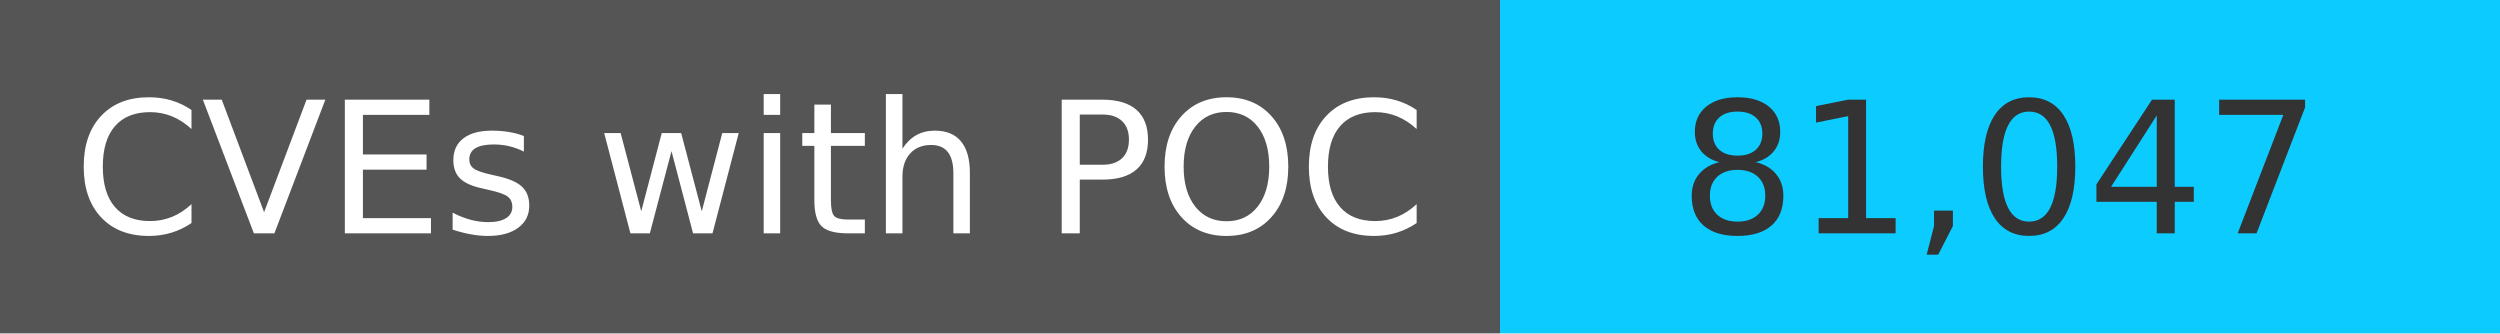
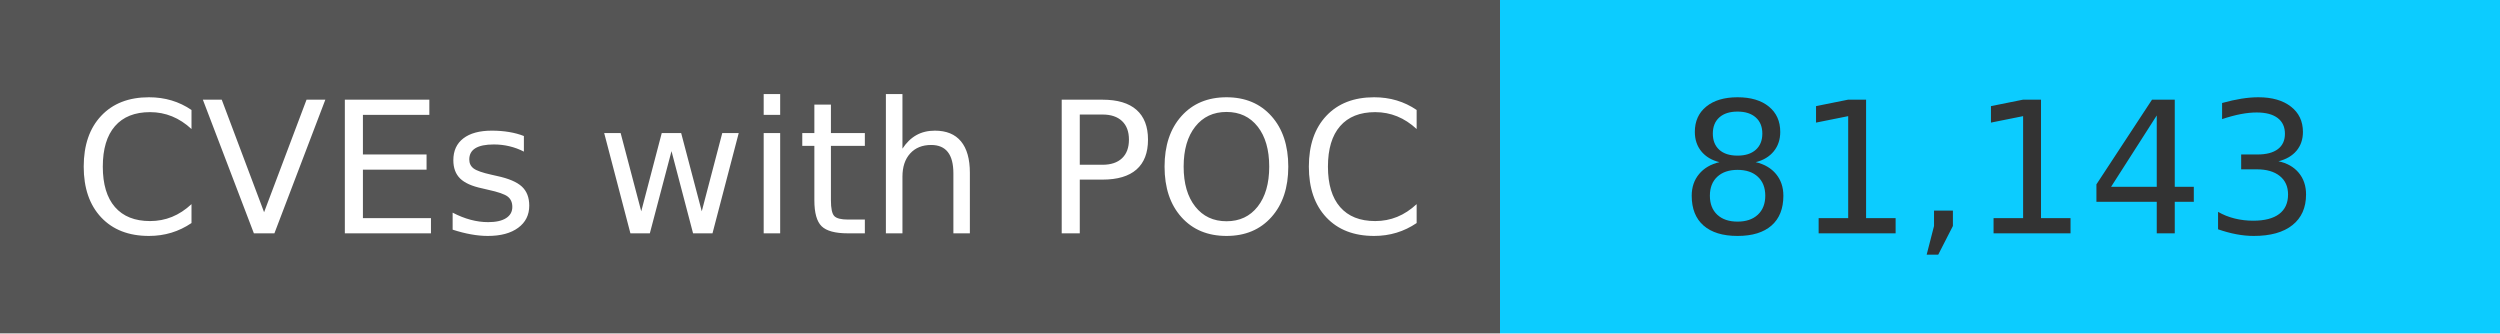
<svg xmlns="http://www.w3.org/2000/svg" width="150" height="20" role="img">
  <linearGradient id="s" x2="0" y2="100%">
    <stop offset="0" stop-color="#bbb" stop-opacity=".1" />
    <stop offset="1" stop-opacity=".1" />
  </linearGradient>
  <g>
    <rect width="90" height="20" fill="#555" />
    <rect x="90" width="267" height="20" fill="#0cccff" />
  </g>
  <g fill="#fff" text-anchor="middle" font-family="Verdana,Geneva,DejaVu Sans,sans-serif" text-rendering="geometricPrecision" font-size="110">
    <text x="450" y="140" transform="scale(.1)" fill="#fff">
            CVEs with POC
        </text>
    <text x="1200" y="140" transform="scale(.1)" fill="#333">
-             81,047
+             81,143
        </text>
  </g>
</svg>
